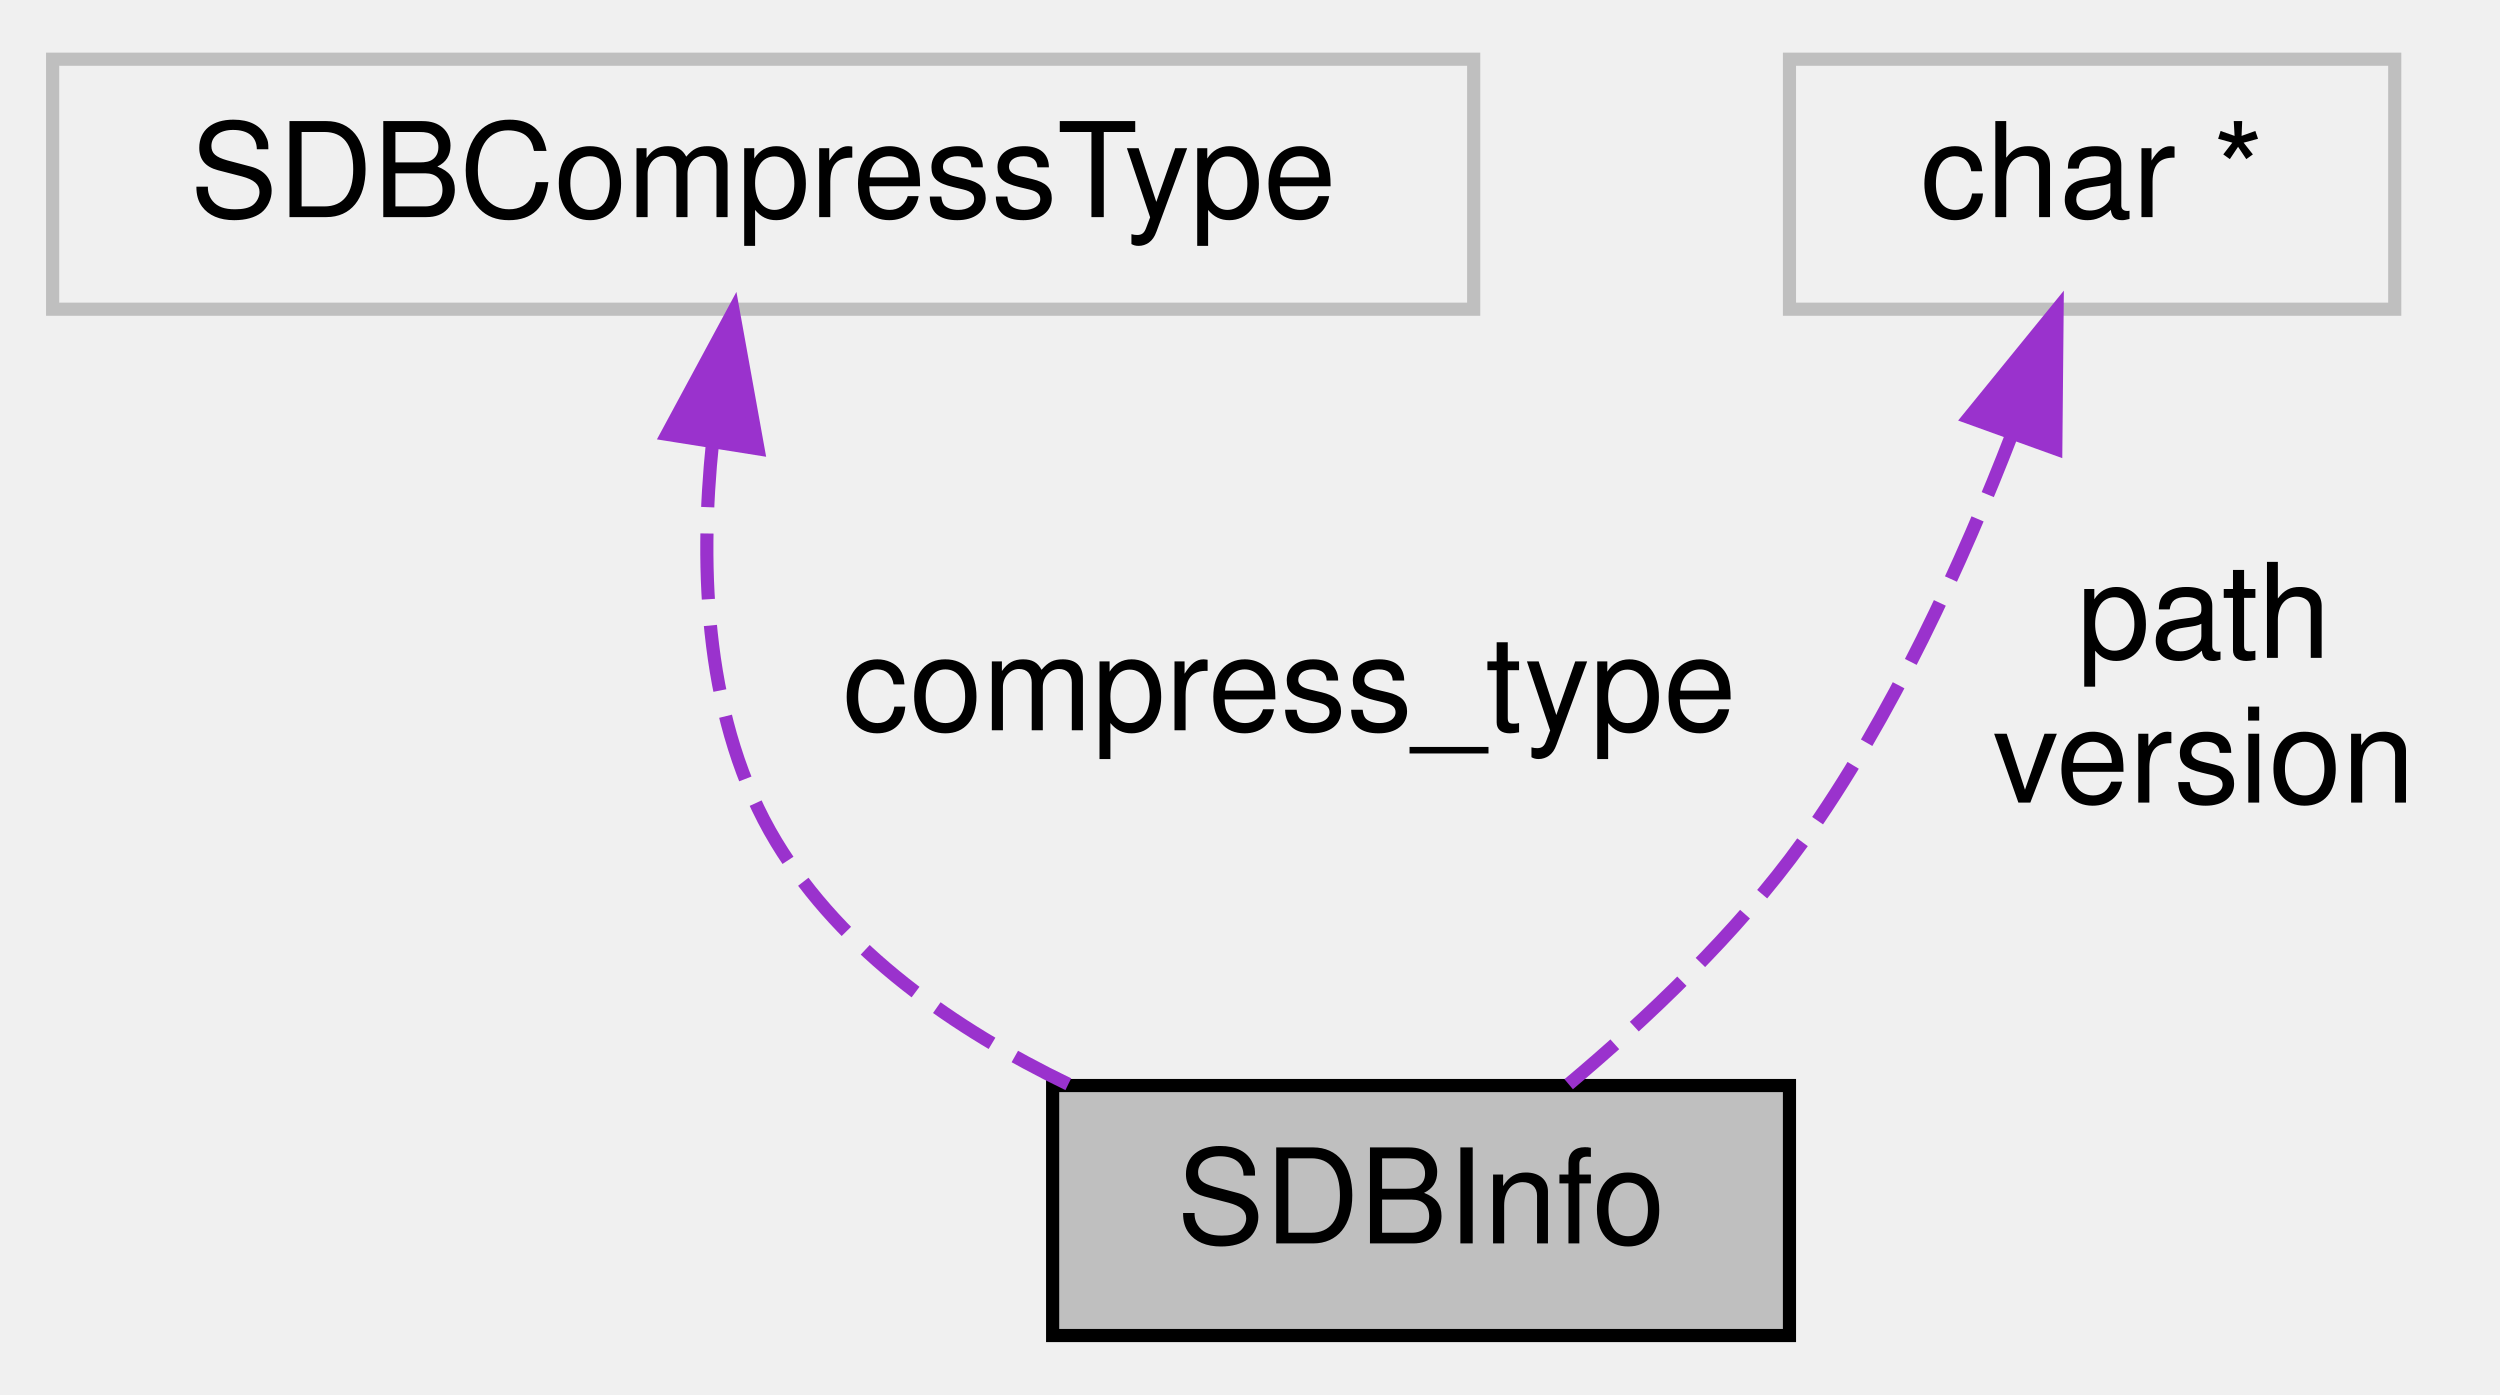
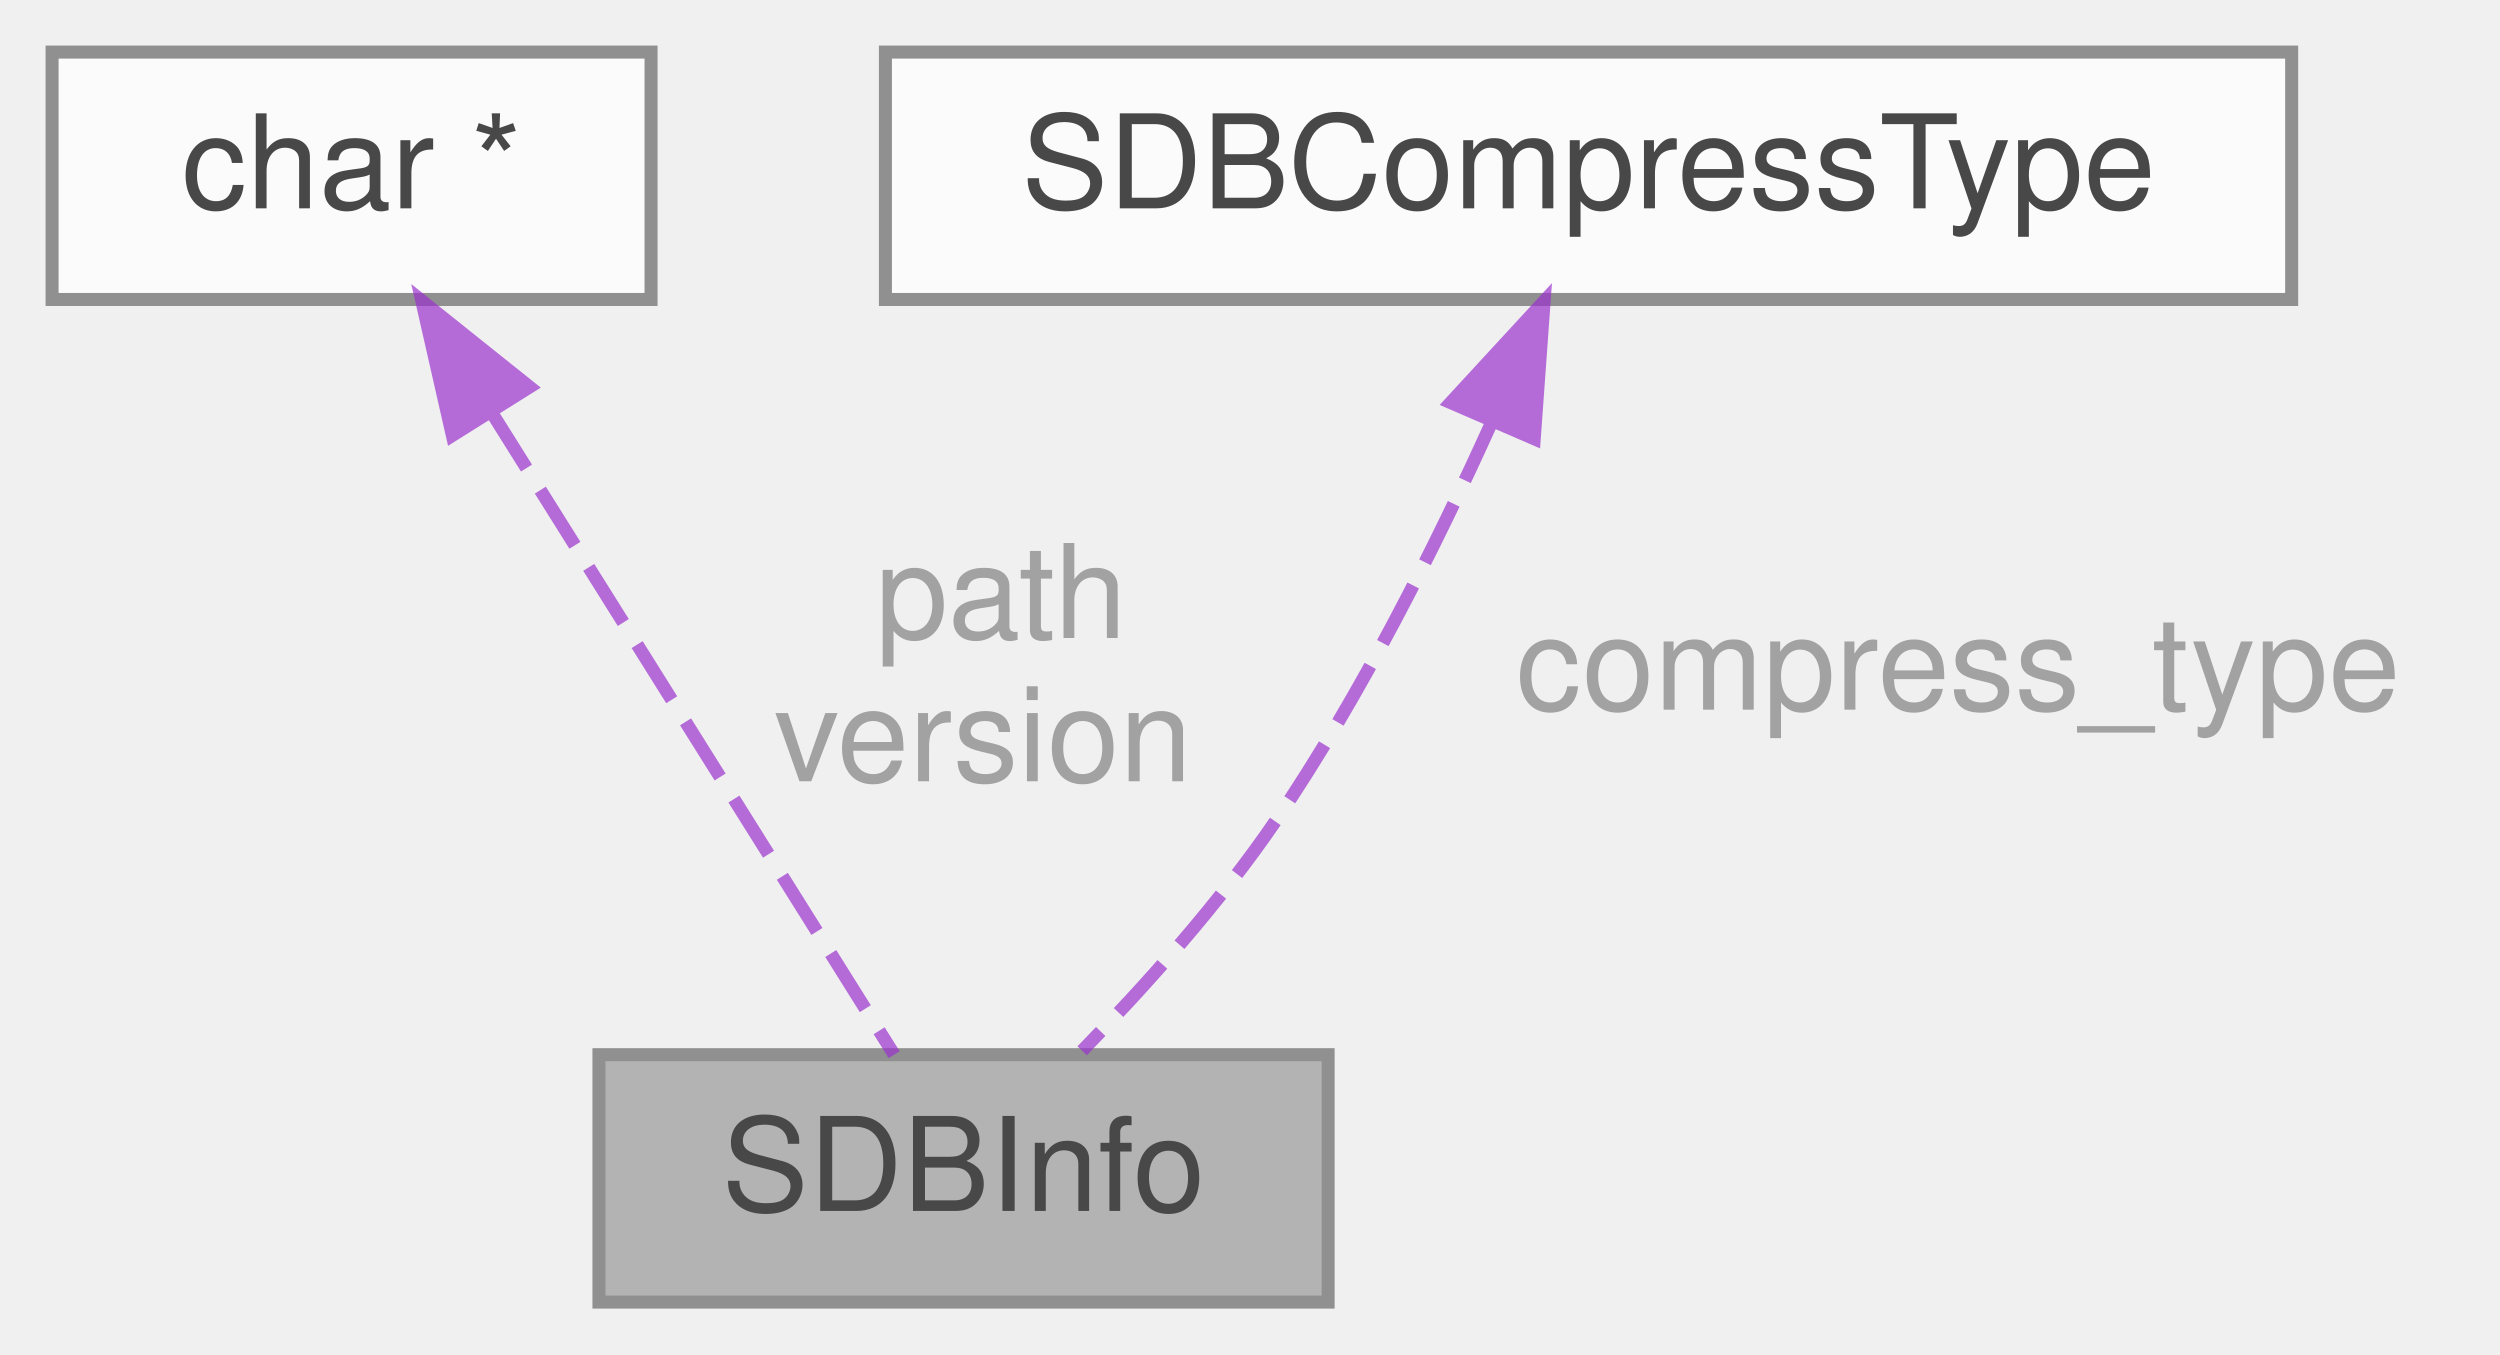
- <svg xmlns="http://www.w3.org/2000/svg" xmlns:xlink="http://www.w3.org/1999/xlink" width="190pt" height="106pt" viewBox="0.00 0.00 190.00 106.00">
-   <g id="graph0" class="graph" transform="scale(1 1) rotate(0) translate(4 102)">
-     <g id="node1" class="node">
-       <g id="a_node1">
-         <a xlink:title=" ">
-           <polygon fill="#bfbfbf" stroke="black" points="76,-0.5 76,-19.5 132,-19.5 132,-0.5 76,-0.5" />
-           <text text-anchor="middle" x="104" y="-7.5" font-family="Helvetica,sans-Serif" font-size="10.00">SDBInfo</text>
-         </a>
+ <svg xmlns="http://www.w3.org/2000/svg" xmlns:xlink="http://www.w3.org/1999/xlink" width="192pt" height="104pt" viewBox="0.00 0.00 192.00 104.00">
+   <svg id="main" version="1.1" xml:space="preserve">
+     <style type="text/css">
+ .node, .edge {opacity: 0.7;}
+ .node.selected, .edge.selected {opacity: 1;}
+ .edge:hover path { stroke: red; }
+ .edge:hover polygon { stroke: red; fill: red; }
+ </style>
+     <svg id="graph" class="graph">
+       <g id="graph0" class="graph" transform="scale(1 1) rotate(0) translate(4 100)">
+         <g id="Node000001" class="node">
+           <g id="a_Node000001">
+             <a xlink:title=" ">
+               <polygon fill="#999999" stroke="#666666" points="98,-19 42,-19 42,0 98,0 98,-19" />
+               <text text-anchor="middle" x="70" y="-7" font-family="Helvetica,sans-Serif" font-size="10.00">SDBInfo</text>
+             </a>
+           </g>
+         </g>
+         <g id="Node000002" class="node">
+           <g id="a_Node000002">
+             <a xlink:title=" ">
+               <polygon fill="white" stroke="#666666" points="46,-96 0,-96 0,-77 46,-77 46,-96" />
+               <text text-anchor="middle" x="23" y="-84" font-family="Helvetica,sans-Serif" font-size="10.00">char *</text>
+             </a>
+           </g>
+         </g>
+         <g id="edge1_Node000001_Node000002" class="edge">
+           <g id="a_edge1_Node000001_Node000002">
+             <a xlink:title=" ">
+               <path fill="none" stroke="#9a32cd" stroke-dasharray="5,2" d="M33.78,-68.29C43.44,-52.88 57.2,-30.93 64.67,-19" />
+               <polygon fill="#9a32cd" stroke="#9a32cd" points="30.74,-66.56 28.39,-76.9 36.67,-70.28 30.74,-66.56" />
+             </a>
+           </g>
+           <text text-anchor="middle" x="71.5" y="-51" font-family="Helvetica,sans-Serif" font-size="10.00" fill="grey"> path</text>
+           <text text-anchor="middle" x="71.5" y="-40" font-family="Helvetica,sans-Serif" font-size="10.00" fill="grey">version</text>
+         </g>
+         <g id="Node000003" class="node">
+           <g id="a_Node000003">
+             <a xlink:title=" ">
+               <polygon fill="white" stroke="#666666" points="172,-96 64,-96 64,-77 172,-77 172,-96" />
+               <text text-anchor="middle" x="118" y="-84" font-family="Helvetica,sans-Serif" font-size="10.00">SDBCompressType</text>
+             </a>
+           </g>
+         </g>
+         <g id="edge2_Node000001_Node000003" class="edge">
+           <g id="a_edge2_Node000001_Node000003">
+             <a xlink:title=" ">
+               <path fill="none" stroke="#9a32cd" stroke-dasharray="5,2" d="M110.6,-67.65C106.33,-58.19 100.52,-46.58 94,-37 89.67,-30.64 83.9,-24.22 79.11,-19.3" />
+               <polygon fill="#9a32cd" stroke="#9a32cd" points="107.41,-69.08 114.59,-76.87 113.83,-66.3 107.41,-69.08" />
+             </a>
+           </g>
+           <text text-anchor="middle" x="145" y="-45.5" font-family="Helvetica,sans-Serif" font-size="10.00" fill="grey"> compress_type</text>
+         </g>
      </g>
-     </g>
-     <g id="node2" class="node">
-       <g id="a_node2">
-         <a xlink:title=" ">
-           <polygon fill="none" stroke="#bfbfbf" points="0,-78.5 0,-97.5 108,-97.5 108,-78.5 0,-78.5" />
-           <text text-anchor="middle" x="54" y="-85.5" font-family="Helvetica,sans-Serif" font-size="10.00">SDBCompressType</text>
-         </a>
-       </g>
-     </g>
-     <g id="edge1" class="edge">
-       <path fill="none" stroke="#9a32cd" stroke-dasharray="5,2" d="M50.16,-68.44C49.14,-58.72 49.56,-46.99 55,-38 60.03,-29.69 68.6,-23.75 77.19,-19.6" />
-       <polygon fill="#9a32cd" stroke="#9a32cd" points="46.7,-68.99 51.73,-78.32 53.61,-67.89 46.7,-68.99" />
-       <text text-anchor="middle" x="94" y="-46.5" font-family="Helvetica,sans-Serif" font-size="10.00"> compress_type</text>
-     </g>
-     <g id="node3" class="node">
-       <g id="a_node3">
-         <a xlink:title=" ">
-           <polygon fill="none" stroke="#bfbfbf" points="132,-78.5 132,-97.5 178,-97.5 178,-78.5 132,-78.5" />
-           <text text-anchor="middle" x="155" y="-85.5" font-family="Helvetica,sans-Serif" font-size="10.00">char *</text>
-         </a>
-       </g>
-     </g>
-     <g id="edge2" class="edge">
-       <path fill="none" stroke="#9a32cd" stroke-dasharray="5,2" d="M148.93,-69.05C145.18,-59.35 139.78,-47.46 133,-38 128.03,-31.07 121.07,-24.51 115.22,-19.6" />
-       <polygon fill="#9a32cd" stroke="#9a32cd" points="145.65,-70.27 152.34,-78.49 152.24,-67.89 145.65,-70.27" />
-       <text text-anchor="middle" x="163.5" y="-52" font-family="Helvetica,sans-Serif" font-size="10.00"> path</text>
-       <text text-anchor="middle" x="163.5" y="-41" font-family="Helvetica,sans-Serif" font-size="10.00">version</text>
-     </g>
-   </g>
+     </svg>
+   </svg>
+   <style type="text/css">
+ 
+ [data-mouse-over-selected='false'] { opacity: 0.7; }
+ [data-mouse-over-selected='true']  { opacity: 1.0; }
+ 
+ </style>
</svg>
